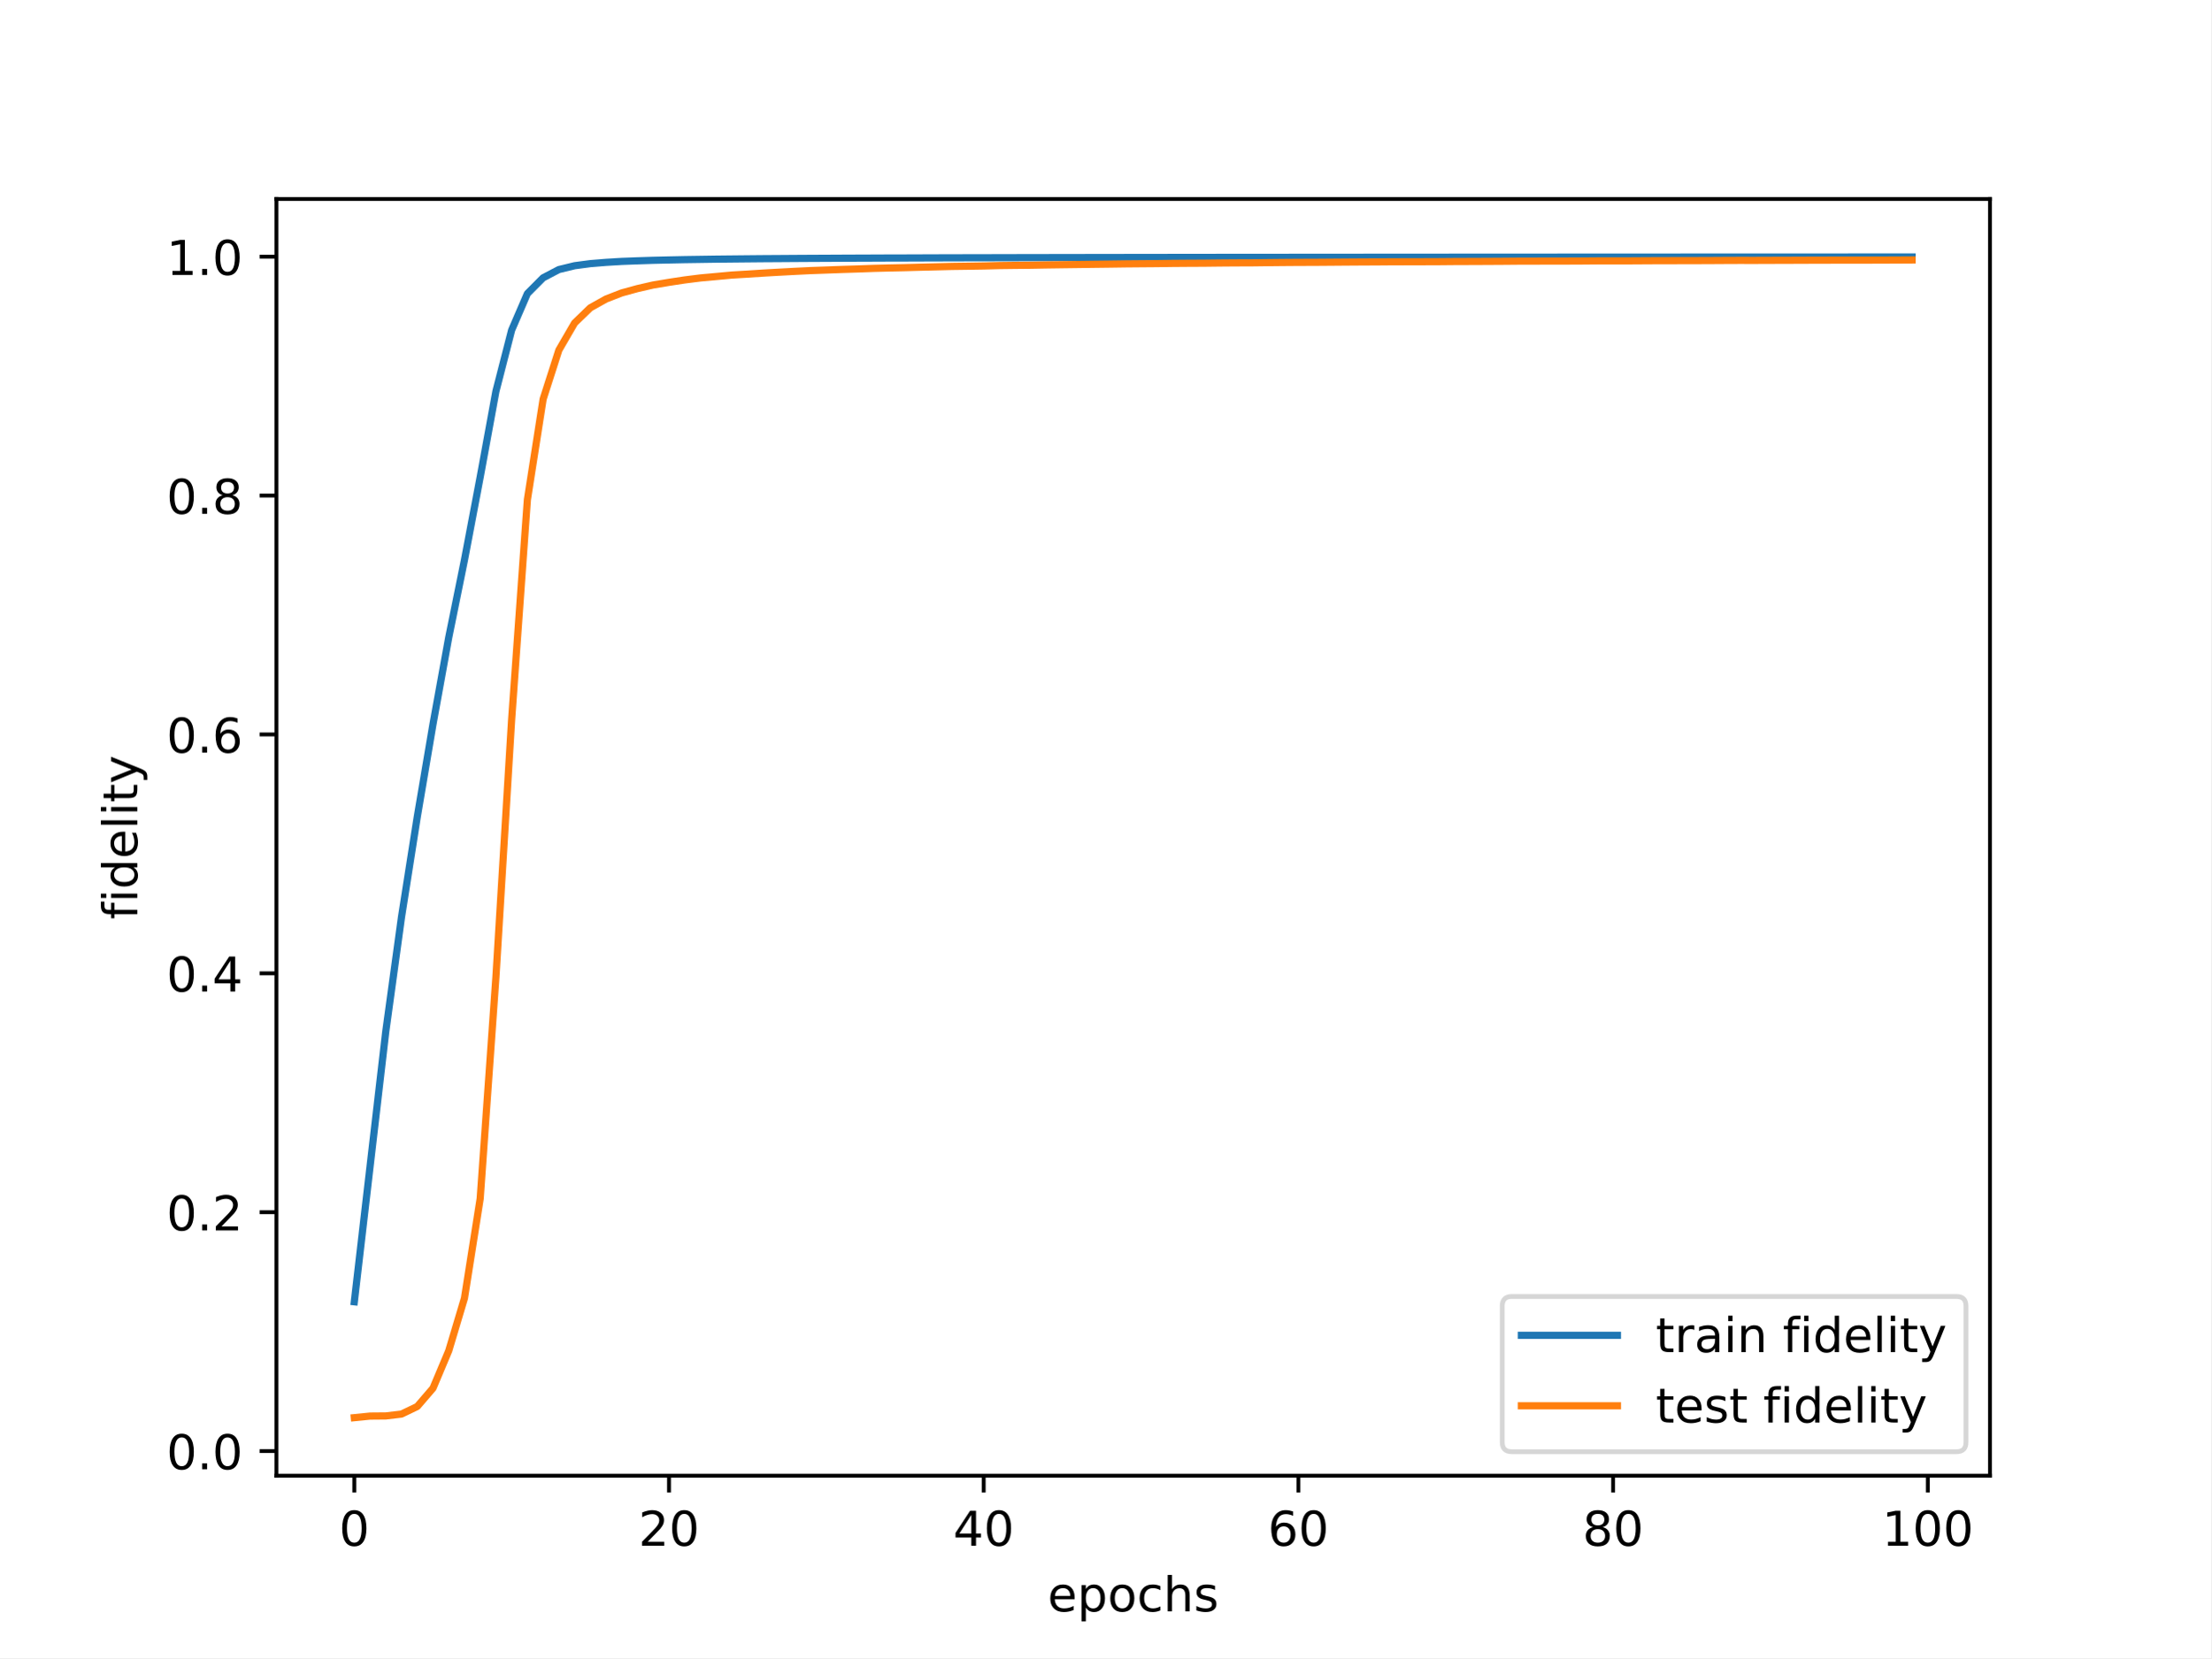
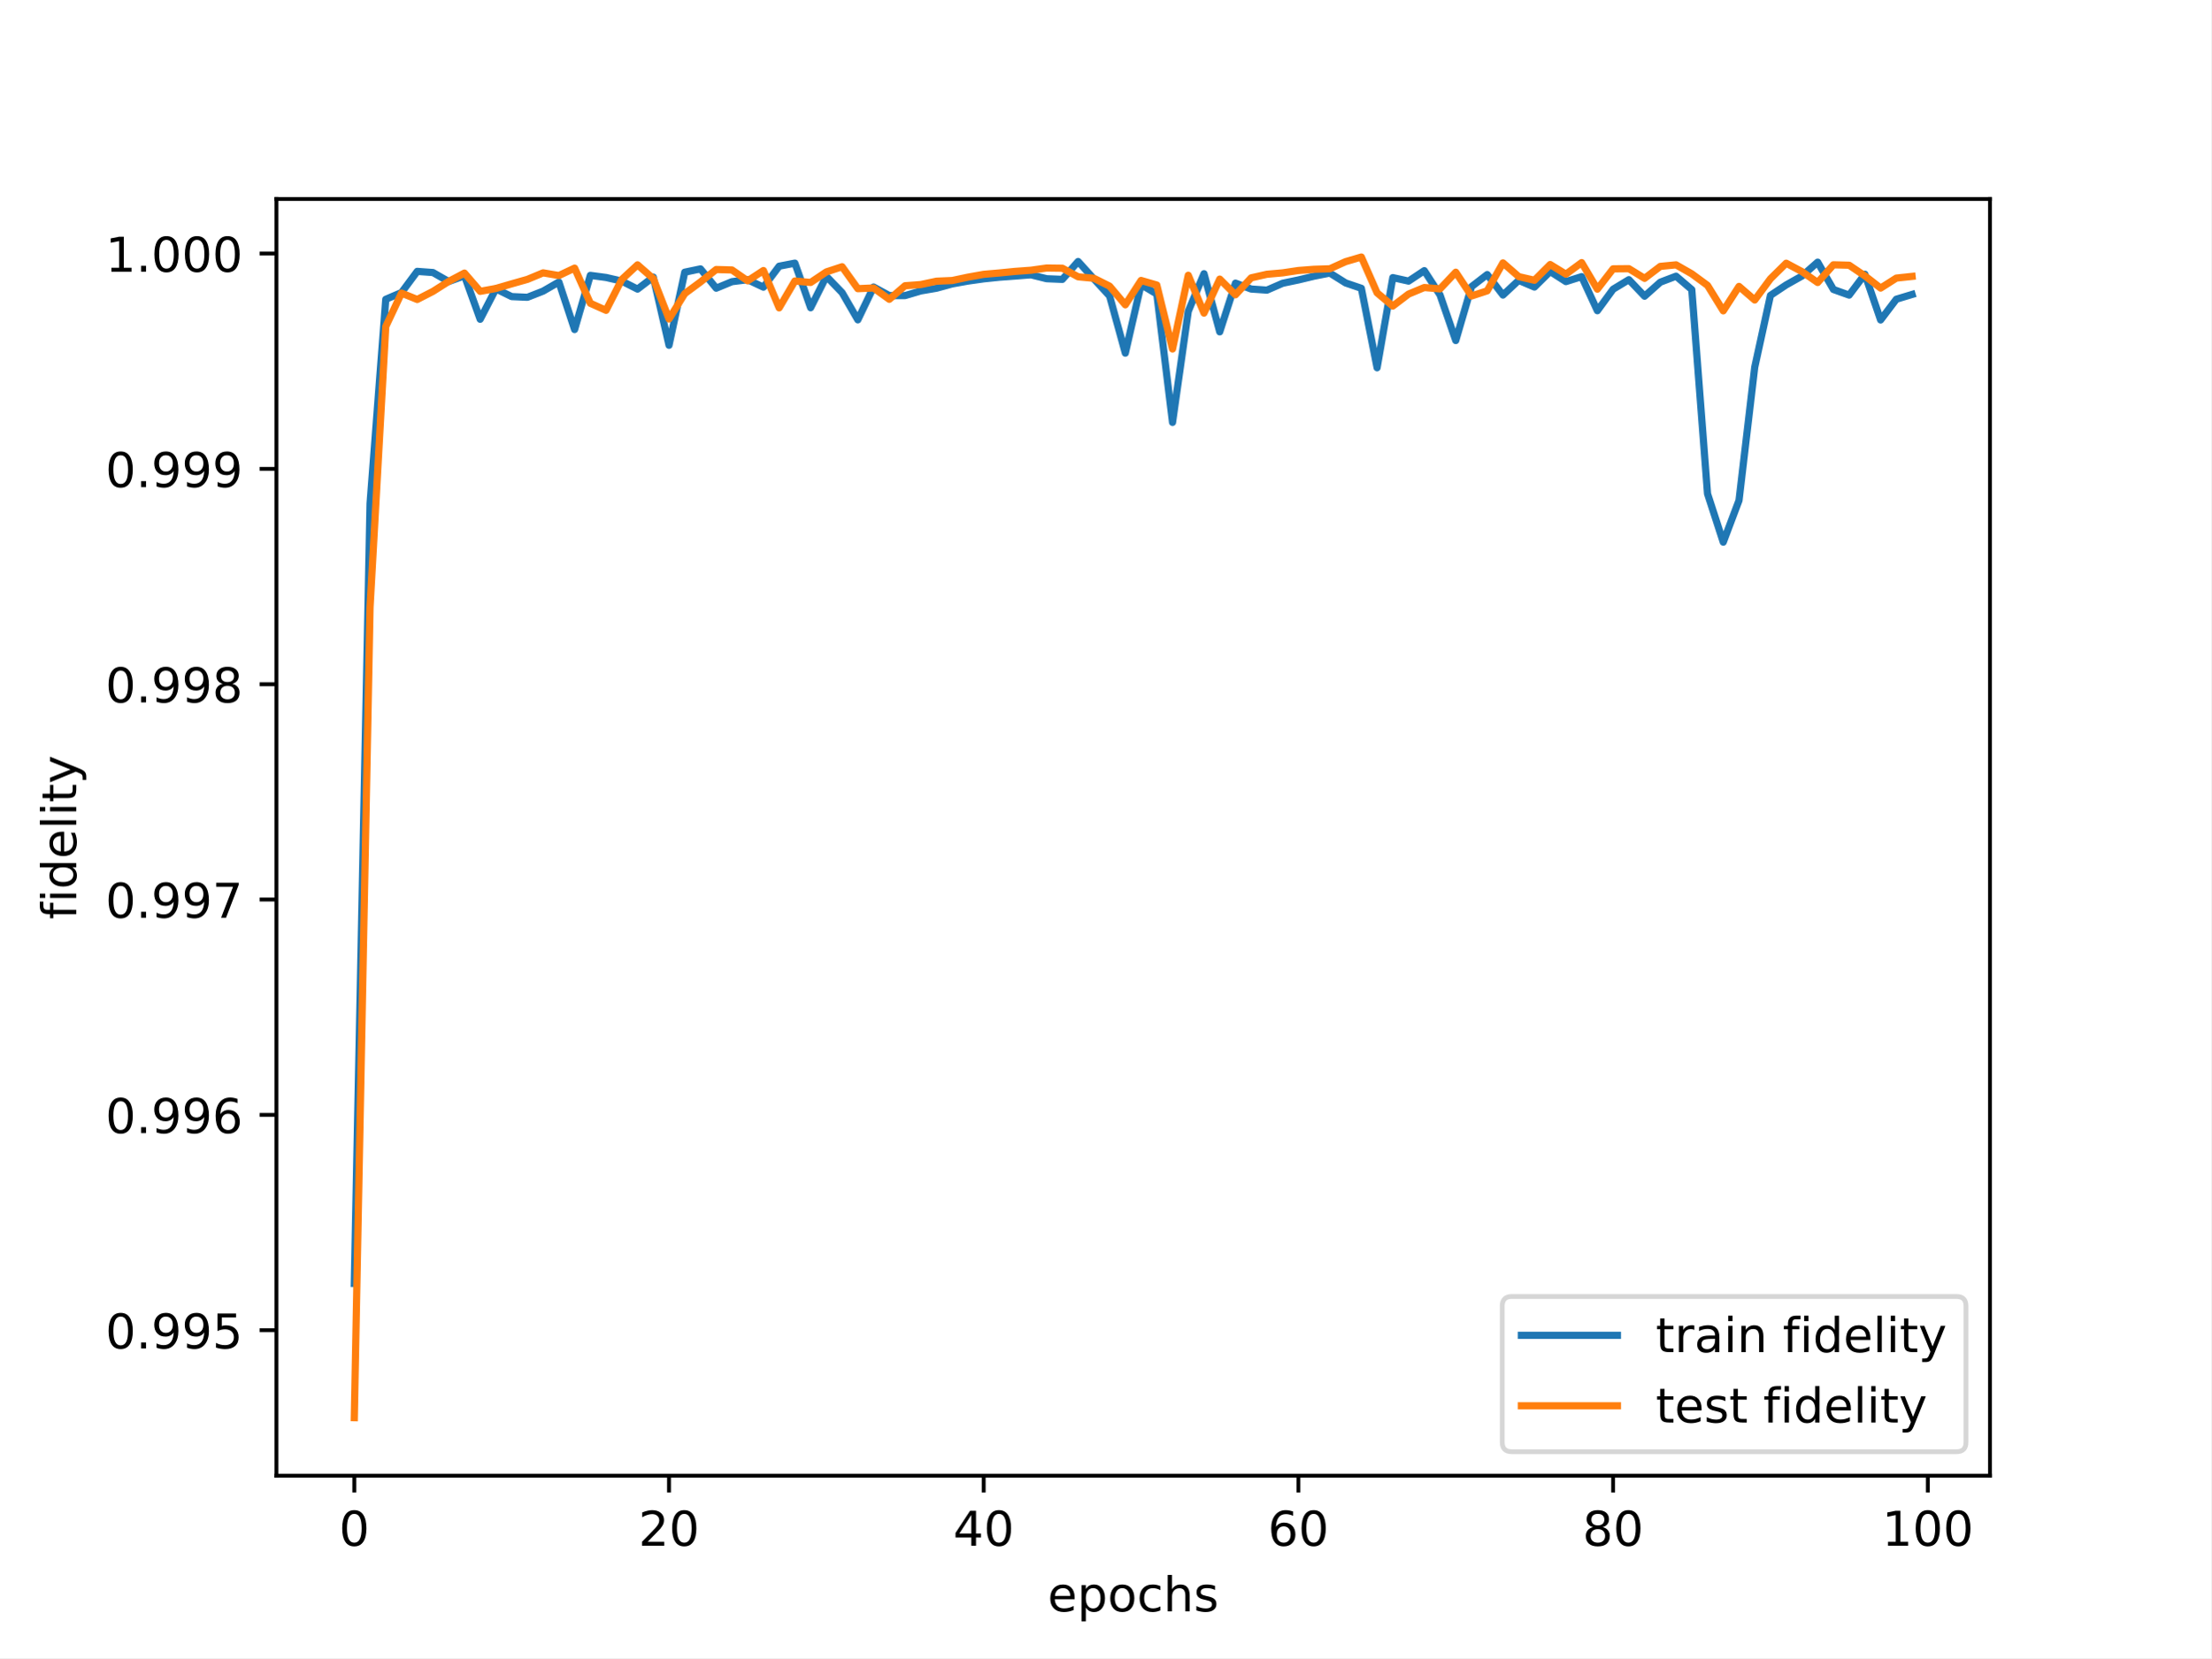
<svg xmlns="http://www.w3.org/2000/svg" xmlns:xlink="http://www.w3.org/1999/xlink" width="460.8pt" height="345.6pt" viewBox="0 0 460.8 345.6" version="1.1">
  <defs>
    <style type="text/css">*{stroke-linejoin: round; stroke-linecap: butt}</style>
  </defs>
  <g id="figure_1">
    <g id="patch_1">
      <path d="M 0 345.6  L 460.8 345.6  L 460.8 0  L 0 0  z " style="fill: #ffffff" />
    </g>
    <g id="axes_1">
      <g id="patch_2">
        <path d="M 57.6 307.584  L 414.72 307.584  L 414.72 41.472  L 57.6 41.472  z " style="fill: #ffffff" />
      </g>
      <g id="matplotlib.axis_1">
        <g id="xtick_1">
          <g id="line2d_1">
            <defs>
-               <path id="m8d1dbd957d" d="M 0 0  L 0 3.5  " style="stroke: #000000; stroke-width: 0.8" />
-             </defs>
-             <g>
-               <use xlink:href="#m8d1dbd957d" x="73.833" y="307.584" style="stroke: #000000; stroke-width: 0.8" />
+               <path id="m85fdcbff4e" d="M 0 0  L 0 3.5  " style="stroke: #000000; stroke-width: 0.8" />
+             </defs>
+             <g>
+               <use xlink:href="#m85fdcbff4e" x="73.833" y="307.584" style="stroke: #000000; stroke-width: 0.8" />
            </g>
          </g>
          <g id="text_1">
            <g transform="translate(70.65148 322.1824) scale(0.1 -0.1)">
              <defs>
                <path id="DejaVuSans-30" d="M 2034 4250  Q 1547 4250 1301 3770  Q 1056 3291 1056 2328  Q 1056 1369 1301 889  Q 1547 409 2034 409  Q 2525 409 2770 889  Q 3016 1369 3016 2328  Q 3016 3291 2770 3770  Q 2525 4250 2034 4250  z M 2034 4750  Q 2819 4750 3233 4129  Q 3647 3509 3647 2328  Q 3647 1150 3233 529  Q 2819 -91 2034 -91  Q 1250 -91 836 529  Q 422 1150 422 2328  Q 422 3509 836 4129  Q 1250 4750 2034 4750  z " transform="scale(0.015625)" />
              </defs>
              <use xlink:href="#DejaVuSans-30" />
            </g>
          </g>
        </g>
        <g id="xtick_2">
          <g id="line2d_2">
            <g>
-               <use xlink:href="#m8d1dbd957d" x="139.42" y="307.584" style="stroke: #000000; stroke-width: 0.8" />
+               <use xlink:href="#m85fdcbff4e" x="139.42" y="307.584" style="stroke: #000000; stroke-width: 0.8" />
            </g>
          </g>
          <g id="text_2">
            <g transform="translate(133.057 322.1824) scale(0.1 -0.1)">
              <defs>
                <path id="DejaVuSans-32" d="M 1228 531  L 3431 531  L 3431 0  L 469 0  L 469 531  Q 828 903 1448 1529  Q 2069 2156 2228 2338  Q 2531 2678 2651 2914  Q 2772 3150 2772 3378  Q 2772 3750 2511 3984  Q 2250 4219 1831 4219  Q 1534 4219 1204 4116  Q 875 4013 500 3803  L 500 4441  Q 881 4594 1212 4672  Q 1544 4750 1819 4750  Q 2544 4750 2975 4387  Q 3406 4025 3406 3419  Q 3406 3131 3298 2873  Q 3191 2616 2906 2266  Q 2828 2175 2409 1742  Q 1991 1309 1228 531  z " transform="scale(0.015625)" />
              </defs>
              <use xlink:href="#DejaVuSans-32" />
              <use xlink:href="#DejaVuSans-30" x="63.623" />
            </g>
          </g>
        </g>
        <g id="xtick_3">
          <g id="line2d_3">
            <g>
-               <use xlink:href="#m8d1dbd957d" x="205.006" y="307.584" style="stroke: #000000; stroke-width: 0.8" />
+               <use xlink:href="#m85fdcbff4e" x="205.006" y="307.584" style="stroke: #000000; stroke-width: 0.8" />
            </g>
          </g>
          <g id="text_3">
            <g transform="translate(198.6438 322.1824) scale(0.1 -0.1)">
              <defs>
                <path id="DejaVuSans-34" d="M 2419 4116  L 825 1625  L 2419 1625  L 2419 4116  z M 2253 4666  L 3047 4666  L 3047 1625  L 3713 1625  L 3713 1100  L 3047 1100  L 3047 0  L 2419 0  L 2419 1100  L 313 1100  L 313 1709  L 2253 4666  z " transform="scale(0.015625)" />
              </defs>
              <use xlink:href="#DejaVuSans-34" />
              <use xlink:href="#DejaVuSans-30" x="63.623" />
            </g>
          </g>
        </g>
        <g id="xtick_4">
          <g id="line2d_4">
            <g>
-               <use xlink:href="#m8d1dbd957d" x="270.593" y="307.584" style="stroke: #000000; stroke-width: 0.8" />
+               <use xlink:href="#m85fdcbff4e" x="270.593" y="307.584" style="stroke: #000000; stroke-width: 0.8" />
            </g>
          </g>
          <g id="text_4">
            <g transform="translate(264.2306 322.1824) scale(0.1 -0.1)">
              <defs>
                <path id="DejaVuSans-36" d="M 2113 2584  Q 1688 2584 1439 2293  Q 1191 2003 1191 1497  Q 1191 994 1439 701  Q 1688 409 2113 409  Q 2538 409 2786 701  Q 3034 994 3034 1497  Q 3034 2003 2786 2293  Q 2538 2584 2113 2584  z M 3366 4563  L 3366 3988  Q 3128 4100 2886 4159  Q 2644 4219 2406 4219  Q 1781 4219 1451 3797  Q 1122 3375 1075 2522  Q 1259 2794 1537 2939  Q 1816 3084 2150 3084  Q 2853 3084 3261 2657  Q 3669 2231 3669 1497  Q 3669 778 3244 343  Q 2819 -91 2113 -91  Q 1303 -91 875 529  Q 447 1150 447 2328  Q 447 3434 972 4092  Q 1497 4750 2381 4750  Q 2619 4750 2861 4703  Q 3103 4656 3366 4563  z " transform="scale(0.015625)" />
              </defs>
              <use xlink:href="#DejaVuSans-36" />
              <use xlink:href="#DejaVuSans-30" x="63.623" />
            </g>
          </g>
        </g>
        <g id="xtick_5">
          <g id="line2d_5">
            <g>
-               <use xlink:href="#m8d1dbd957d" x="336.18" y="307.584" style="stroke: #000000; stroke-width: 0.8" />
+               <use xlink:href="#m85fdcbff4e" x="336.18" y="307.584" style="stroke: #000000; stroke-width: 0.8" />
            </g>
          </g>
          <g id="text_5">
            <g transform="translate(329.8173 322.1824) scale(0.1 -0.1)">
              <defs>
                <path id="DejaVuSans-38" d="M 2034 2216  Q 1584 2216 1326 1975  Q 1069 1734 1069 1313  Q 1069 891 1326 650  Q 1584 409 2034 409  Q 2484 409 2743 651  Q 3003 894 3003 1313  Q 3003 1734 2745 1975  Q 2488 2216 2034 2216  z M 1403 2484  Q 997 2584 770 2862  Q 544 3141 544 3541  Q 544 4100 942 4425  Q 1341 4750 2034 4750  Q 2731 4750 3128 4425  Q 3525 4100 3525 3541  Q 3525 3141 3298 2862  Q 3072 2584 2669 2484  Q 3125 2378 3379 2068  Q 3634 1759 3634 1313  Q 3634 634 3220 271  Q 2806 -91 2034 -91  Q 1263 -91 848 271  Q 434 634 434 1313  Q 434 1759 690 2068  Q 947 2378 1403 2484  z M 1172 3481  Q 1172 3119 1398 2916  Q 1625 2713 2034 2713  Q 2441 2713 2670 2916  Q 2900 3119 2900 3481  Q 2900 3844 2670 4047  Q 2441 4250 2034 4250  Q 1625 4250 1398 4047  Q 1172 3844 1172 3481  z " transform="scale(0.015625)" />
              </defs>
              <use xlink:href="#DejaVuSans-38" />
              <use xlink:href="#DejaVuSans-30" x="63.623" />
            </g>
          </g>
        </g>
        <g id="xtick_6">
          <g id="line2d_6">
            <g>
-               <use xlink:href="#m8d1dbd957d" x="401.767" y="307.584" style="stroke: #000000; stroke-width: 0.8" />
+               <use xlink:href="#m85fdcbff4e" x="401.767" y="307.584" style="stroke: #000000; stroke-width: 0.8" />
            </g>
          </g>
          <g id="text_6">
            <g transform="translate(392.2229 322.1824) scale(0.1 -0.1)">
              <defs>
                <path id="DejaVuSans-31" d="M 794 531  L 1825 531  L 1825 4091  L 703 3866  L 703 4441  L 1819 4666  L 2450 4666  L 2450 531  L 3481 531  L 3481 0  L 794 0  L 794 531  z " transform="scale(0.015625)" />
              </defs>
              <use xlink:href="#DejaVuSans-31" />
              <use xlink:href="#DejaVuSans-30" x="63.623" />
              <use xlink:href="#DejaVuSans-30" x="127.246" />
            </g>
          </g>
        </g>
        <g id="text_7">
          <g transform="translate(218.3272 335.8606) scale(0.1 -0.1)">
            <defs>
              <path id="DejaVuSans-65" d="M 3597 1894  L 3597 1613  L 953 1613  Q 991 1019 1311 708  Q 1631 397 2203 397  Q 2534 397 2845 478  Q 3156 559 3463 722  L 3463 178  Q 3153 47 2828 -22  Q 2503 -91 2169 -91  Q 1331 -91 842 396  Q 353 884 353 1716  Q 353 2575 817 3079  Q 1281 3584 2069 3584  Q 2775 3584 3186 3129  Q 3597 2675 3597 1894  z M 3022 2063  Q 3016 2534 2758 2815  Q 2500 3097 2075 3097  Q 1594 3097 1305 2825  Q 1016 2553 972 2059  L 3022 2063  z " transform="scale(0.015625)" />
              <path id="DejaVuSans-70" d="M 1159 525  L 1159 -1331  L 581 -1331  L 581 3500  L 1159 3500  L 1159 2969  Q 1341 3281 1617 3432  Q 1894 3584 2278 3584  Q 2916 3584 3314 3078  Q 3713 2572 3713 1747  Q 3713 922 3314 415  Q 2916 -91 2278 -91  Q 1894 -91 1617 61  Q 1341 213 1159 525  z M 3116 1747  Q 3116 2381 2855 2742  Q 2594 3103 2138 3103  Q 1681 3103 1420 2742  Q 1159 2381 1159 1747  Q 1159 1113 1420 752  Q 1681 391 2138 391  Q 2594 391 2855 752  Q 3116 1113 3116 1747  z " transform="scale(0.015625)" />
              <path id="DejaVuSans-6f" d="M 1959 3097  Q 1497 3097 1228 2736  Q 959 2375 959 1747  Q 959 1119 1226 758  Q 1494 397 1959 397  Q 2419 397 2687 759  Q 2956 1122 2956 1747  Q 2956 2369 2687 2733  Q 2419 3097 1959 3097  z M 1959 3584  Q 2709 3584 3137 3096  Q 3566 2609 3566 1747  Q 3566 888 3137 398  Q 2709 -91 1959 -91  Q 1206 -91 779 398  Q 353 888 353 1747  Q 353 2609 779 3096  Q 1206 3584 1959 3584  z " transform="scale(0.015625)" />
              <path id="DejaVuSans-63" d="M 3122 3366  L 3122 2828  Q 2878 2963 2633 3030  Q 2388 3097 2138 3097  Q 1578 3097 1268 2742  Q 959 2388 959 1747  Q 959 1106 1268 751  Q 1578 397 2138 397  Q 2388 397 2633 464  Q 2878 531 3122 666  L 3122 134  Q 2881 22 2623 -34  Q 2366 -91 2075 -91  Q 1284 -91 818 406  Q 353 903 353 1747  Q 353 2603 823 3093  Q 1294 3584 2113 3584  Q 2378 3584 2631 3529  Q 2884 3475 3122 3366  z " transform="scale(0.015625)" />
              <path id="DejaVuSans-68" d="M 3513 2113  L 3513 0  L 2938 0  L 2938 2094  Q 2938 2591 2744 2837  Q 2550 3084 2163 3084  Q 1697 3084 1428 2787  Q 1159 2491 1159 1978  L 1159 0  L 581 0  L 581 4863  L 1159 4863  L 1159 2956  Q 1366 3272 1645 3428  Q 1925 3584 2291 3584  Q 2894 3584 3203 3211  Q 3513 2838 3513 2113  z " transform="scale(0.015625)" />
              <path id="DejaVuSans-73" d="M 2834 3397  L 2834 2853  Q 2591 2978 2328 3040  Q 2066 3103 1784 3103  Q 1356 3103 1142 2972  Q 928 2841 928 2578  Q 928 2378 1081 2264  Q 1234 2150 1697 2047  L 1894 2003  Q 2506 1872 2764 1633  Q 3022 1394 3022 966  Q 3022 478 2636 193  Q 2250 -91 1575 -91  Q 1294 -91 989 -36  Q 684 19 347 128  L 347 722  Q 666 556 975 473  Q 1284 391 1588 391  Q 1994 391 2212 530  Q 2431 669 2431 922  Q 2431 1156 2273 1281  Q 2116 1406 1581 1522  L 1381 1569  Q 847 1681 609 1914  Q 372 2147 372 2553  Q 372 3047 722 3315  Q 1072 3584 1716 3584  Q 2034 3584 2315 3537  Q 2597 3491 2834 3397  z " transform="scale(0.015625)" />
            </defs>
            <use xlink:href="#DejaVuSans-65" />
            <use xlink:href="#DejaVuSans-70" x="61.523" />
            <use xlink:href="#DejaVuSans-6f" x="125" />
            <use xlink:href="#DejaVuSans-63" x="186.182" />
            <use xlink:href="#DejaVuSans-68" x="241.162" />
            <use xlink:href="#DejaVuSans-73" x="304.541" />
          </g>
        </g>
      </g>
      <g id="matplotlib.axis_2">
        <g id="ytick_1">
          <g id="line2d_7">
            <defs>
-               <path id="m540483025d" d="M 0 0  L -3.5 0  " style="stroke: #000000; stroke-width: 0.8" />
-             </defs>
-             <g>
-               <use xlink:href="#m540483025d" x="57.6" y="302.448" style="stroke: #000000; stroke-width: 0.8" />
+               <path id="mc0894a7702" d="M 0 0  L -3.5 0  " style="stroke: #000000; stroke-width: 0.8" />
+             </defs>
+             <g>
+               <use xlink:href="#mc0894a7702" x="57.6" y="277.263" style="stroke: #000000; stroke-width: 0.8" />
            </g>
          </g>
          <g id="text_8">
-             <g transform="translate(34.69687 306.2477) scale(0.1 -0.1)">
+             <g transform="translate(21.97188 281.0621) scale(0.1 -0.1)">
              <defs>
                <path id="DejaVuSans-2e" d="M 684 794  L 1344 794  L 1344 0  L 684 0  L 684 794  z " transform="scale(0.015625)" />
-               </defs>
-               <use xlink:href="#DejaVuSans-30" />
-               <use xlink:href="#DejaVuSans-2e" x="63.623" />
-               <use xlink:href="#DejaVuSans-30" x="95.41" />
+                 <path id="DejaVuSans-39" d="M 703 97  L 703 672  Q 941 559 1184 500  Q 1428 441 1663 441  Q 2288 441 2617 861  Q 2947 1281 2994 2138  Q 2813 1869 2534 1725  Q 2256 1581 1919 1581  Q 1219 1581 811 2004  Q 403 2428 403 3163  Q 403 3881 828 4315  Q 1253 4750 1959 4750  Q 2769 4750 3195 4129  Q 3622 3509 3622 2328  Q 3622 1225 3098 567  Q 2575 -91 1691 -91  Q 1453 -91 1209 -44  Q 966 3 703 97  z M 1959 2075  Q 2384 2075 2632 2365  Q 2881 2656 2881 3163  Q 2881 3666 2632 3958  Q 2384 4250 1959 4250  Q 1534 4250 1286 3958  Q 1038 3666 1038 3163  Q 1038 2656 1286 2365  Q 1534 2075 1959 2075  z " transform="scale(0.015625)" />
+                 <path id="DejaVuSans-35" d="M 691 4666  L 3169 4666  L 3169 4134  L 1269 4134  L 1269 2991  Q 1406 3038 1543 3061  Q 1681 3084 1819 3084  Q 2600 3084 3056 2656  Q 3513 2228 3513 1497  Q 3513 744 3044 326  Q 2575 -91 1722 -91  Q 1428 -91 1123 -41  Q 819 9 494 109  L 494 744  Q 775 591 1075 516  Q 1375 441 1709 441  Q 2250 441 2565 725  Q 2881 1009 2881 1497  Q 2881 1984 2565 2268  Q 2250 2553 1709 2553  Q 1456 2553 1204 2497  Q 953 2441 691 2322  L 691 4666  z " transform="scale(0.015625)" />
+               </defs>
+               <use xlink:href="#DejaVuSans-30" />
+               <use xlink:href="#DejaVuSans-2e" x="63.623" />
+               <use xlink:href="#DejaVuSans-39" x="95.41" />
+               <use xlink:href="#DejaVuSans-39" x="159.033" />
+               <use xlink:href="#DejaVuSans-35" x="222.656" />
            </g>
          </g>
        </g>
        <g id="ytick_2">
          <g id="line2d_8">
            <g>
-               <use xlink:href="#m540483025d" x="57.6" y="252.658" style="stroke: #000000; stroke-width: 0.8" />
+               <use xlink:href="#mc0894a7702" x="57.6" y="232.376" style="stroke: #000000; stroke-width: 0.8" />
            </g>
          </g>
          <g id="text_9">
-             <g transform="translate(34.69687 256.4573) scale(0.1 -0.1)">
-               <use xlink:href="#DejaVuSans-30" />
-               <use xlink:href="#DejaVuSans-2e" x="63.623" />
-               <use xlink:href="#DejaVuSans-32" x="95.41" />
+             <g transform="translate(21.97188 236.1756) scale(0.1 -0.1)">
+               <use xlink:href="#DejaVuSans-30" />
+               <use xlink:href="#DejaVuSans-2e" x="63.623" />
+               <use xlink:href="#DejaVuSans-39" x="95.41" />
+               <use xlink:href="#DejaVuSans-39" x="159.033" />
+               <use xlink:href="#DejaVuSans-36" x="222.656" />
            </g>
          </g>
        </g>
        <g id="ytick_3">
          <g id="line2d_9">
            <g>
-               <use xlink:href="#m540483025d" x="57.6" y="202.868" style="stroke: #000000; stroke-width: 0.8" />
+               <use xlink:href="#mc0894a7702" x="57.6" y="187.49" style="stroke: #000000; stroke-width: 0.8" />
            </g>
          </g>
          <g id="text_10">
-             <g transform="translate(34.69687 206.667) scale(0.1 -0.1)">
-               <use xlink:href="#DejaVuSans-30" />
-               <use xlink:href="#DejaVuSans-2e" x="63.623" />
-               <use xlink:href="#DejaVuSans-34" x="95.41" />
+             <g transform="translate(21.97188 191.2892) scale(0.1 -0.1)">
+               <defs>
+                 <path id="DejaVuSans-37" d="M 525 4666  L 3525 4666  L 3525 4397  L 1831 0  L 1172 0  L 2766 4134  L 525 4134  L 525 4666  z " transform="scale(0.015625)" />
+               </defs>
+               <use xlink:href="#DejaVuSans-30" />
+               <use xlink:href="#DejaVuSans-2e" x="63.623" />
+               <use xlink:href="#DejaVuSans-39" x="95.41" />
+               <use xlink:href="#DejaVuSans-39" x="159.033" />
+               <use xlink:href="#DejaVuSans-37" x="222.656" />
            </g>
          </g>
        </g>
        <g id="ytick_4">
          <g id="line2d_10">
            <g>
-               <use xlink:href="#m540483025d" x="57.6" y="153.077" style="stroke: #000000; stroke-width: 0.8" />
+               <use xlink:href="#mc0894a7702" x="57.6" y="142.603" style="stroke: #000000; stroke-width: 0.8" />
            </g>
          </g>
          <g id="text_11">
-             <g transform="translate(34.69687 156.8766) scale(0.1 -0.1)">
-               <use xlink:href="#DejaVuSans-30" />
-               <use xlink:href="#DejaVuSans-2e" x="63.623" />
-               <use xlink:href="#DejaVuSans-36" x="95.41" />
+             <g transform="translate(21.97188 146.4027) scale(0.1 -0.1)">
+               <use xlink:href="#DejaVuSans-30" />
+               <use xlink:href="#DejaVuSans-2e" x="63.623" />
+               <use xlink:href="#DejaVuSans-39" x="95.41" />
+               <use xlink:href="#DejaVuSans-39" x="159.033" />
+               <use xlink:href="#DejaVuSans-38" x="222.656" />
            </g>
          </g>
        </g>
        <g id="ytick_5">
          <g id="line2d_11">
            <g>
-               <use xlink:href="#m540483025d" x="57.6" y="103.287" style="stroke: #000000; stroke-width: 0.8" />
+               <use xlink:href="#mc0894a7702" x="57.6" y="97.717" style="stroke: #000000; stroke-width: 0.8" />
            </g>
          </g>
          <g id="text_12">
-             <g transform="translate(34.69687 107.0862) scale(0.1 -0.1)">
-               <use xlink:href="#DejaVuSans-30" />
-               <use xlink:href="#DejaVuSans-2e" x="63.623" />
-               <use xlink:href="#DejaVuSans-38" x="95.41" />
+             <g transform="translate(21.97188 101.5162) scale(0.1 -0.1)">
+               <use xlink:href="#DejaVuSans-30" />
+               <use xlink:href="#DejaVuSans-2e" x="63.623" />
+               <use xlink:href="#DejaVuSans-39" x="95.41" />
+               <use xlink:href="#DejaVuSans-39" x="159.033" />
+               <use xlink:href="#DejaVuSans-39" x="222.656" />
            </g>
          </g>
        </g>
        <g id="ytick_6">
          <g id="line2d_12">
            <g>
-               <use xlink:href="#m540483025d" x="57.6" y="53.497" style="stroke: #000000; stroke-width: 0.8" />
+               <use xlink:href="#mc0894a7702" x="57.6" y="52.83" style="stroke: #000000; stroke-width: 0.8" />
            </g>
          </g>
          <g id="text_13">
-             <g transform="translate(34.69687 57.29588) scale(0.1 -0.1)">
+             <g transform="translate(21.97188 56.62971) scale(0.1 -0.1)">
              <use xlink:href="#DejaVuSans-31" />
              <use xlink:href="#DejaVuSans-2e" x="63.623" />
              <use xlink:href="#DejaVuSans-30" x="95.41" />
+               <use xlink:href="#DejaVuSans-30" x="159.033" />
+               <use xlink:href="#DejaVuSans-30" x="222.656" />
            </g>
          </g>
        </g>
        <g id="text_14">
-           <g transform="translate(28.61719 191.6257) rotate(-90) scale(0.1 -0.1)">
+           <g transform="translate(15.89219 191.6257) rotate(-90) scale(0.1 -0.1)">
            <defs>
              <path id="DejaVuSans-66" d="M 2375 4863  L 2375 4384  L 1825 4384  Q 1516 4384 1395 4259  Q 1275 4134 1275 3809  L 1275 3500  L 2222 3500  L 2222 3053  L 1275 3053  L 1275 0  L 697 0  L 697 3053  L 147 3053  L 147 3500  L 697 3500  L 697 3744  Q 697 4328 969 4595  Q 1241 4863 1831 4863  L 2375 4863  z " transform="scale(0.015625)" />
              <path id="DejaVuSans-69" d="M 603 3500  L 1178 3500  L 1178 0  L 603 0  L 603 3500  z M 603 4863  L 1178 4863  L 1178 4134  L 603 4134  L 603 4863  z " transform="scale(0.015625)" />
              <path id="DejaVuSans-64" d="M 2906 2969  L 2906 4863  L 3481 4863  L 3481 0  L 2906 0  L 2906 525  Q 2725 213 2448 61  Q 2172 -91 1784 -91  Q 1150 -91 751 415  Q 353 922 353 1747  Q 353 2572 751 3078  Q 1150 3584 1784 3584  Q 2172 3584 2448 3432  Q 2725 3281 2906 2969  z M 947 1747  Q 947 1113 1208 752  Q 1469 391 1925 391  Q 2381 391 2643 752  Q 2906 1113 2906 1747  Q 2906 2381 2643 2742  Q 2381 3103 1925 3103  Q 1469 3103 1208 2742  Q 947 2381 947 1747  z " transform="scale(0.015625)" />
              <path id="DejaVuSans-6c" d="M 603 4863  L 1178 4863  L 1178 0  L 603 0  L 603 4863  z " transform="scale(0.015625)" />
              <path id="DejaVuSans-74" d="M 1172 4494  L 1172 3500  L 2356 3500  L 2356 3053  L 1172 3053  L 1172 1153  Q 1172 725 1289 603  Q 1406 481 1766 481  L 2356 481  L 2356 0  L 1766 0  Q 1100 0 847 248  Q 594 497 594 1153  L 594 3053  L 172 3053  L 172 3500  L 594 3500  L 594 4494  L 1172 4494  z " transform="scale(0.015625)" />
              <path id="DejaVuSans-79" d="M 2059 -325  Q 1816 -950 1584 -1140  Q 1353 -1331 966 -1331  L 506 -1331  L 506 -850  L 844 -850  Q 1081 -850 1212 -737  Q 1344 -625 1503 -206  L 1606 56  L 191 3500  L 800 3500  L 1894 763  L 2988 3500  L 3597 3500  L 2059 -325  z " transform="scale(0.015625)" />
            </defs>
            <use xlink:href="#DejaVuSans-66" />
            <use xlink:href="#DejaVuSans-69" x="35.205" />
            <use xlink:href="#DejaVuSans-64" x="62.988" />
            <use xlink:href="#DejaVuSans-65" x="126.465" />
            <use xlink:href="#DejaVuSans-6c" x="187.988" />
            <use xlink:href="#DejaVuSans-69" x="215.771" />
            <use xlink:href="#DejaVuSans-74" x="243.555" />
            <use xlink:href="#DejaVuSans-79" x="282.764" />
          </g>
        </g>
      </g>
      <g id="line2d_13">
-         <path d="M 73.833 271.33  L 77.112 243.156  L 80.391 214.997  L 83.671 191.128  L 86.95 170.286  L 90.229 150.95  L 93.509 132.883  L 96.788 116.724  L 100.067 99.438  L 103.347 81.553  L 106.626 68.797  L 109.905 61.196  L 113.185 57.899  L 116.464 56.182  L 119.743 55.382  L 123.023 54.946  L 126.302 54.676  L 129.581 54.479  L 132.861 54.356  L 136.14 54.25  L 139.42 54.176  L 142.699 54.107  L 145.978 54.059  L 149.258 54.01  L 152.537 53.976  L 155.816 53.943  L 159.096 53.913  L 162.375 53.892  L 165.654 53.868  L 168.934 53.848  L 172.213 53.833  L 175.492 53.816  L 178.772 53.801  L 182.051 53.789  L 185.33 53.774  L 188.61 53.768  L 191.889 53.756  L 195.168 53.743  L 198.448 53.738  L 201.727 53.726  L 205.006 53.721  L 208.286 53.714  L 211.565 53.706  L 214.844 53.697  L 218.124 53.694  L 221.403 53.688  L 224.682 53.684  L 227.962 53.677  L 231.241 53.673  L 234.52 53.668  L 237.8 53.666  L 241.079 53.659  L 244.358 53.655  L 247.638 53.653  L 250.917 53.647  L 254.196 53.643  L 257.476 53.641  L 260.755 53.639  L 264.034 53.634  L 267.314 53.633  L 270.593 53.63  L 273.872 53.626  L 277.152 53.623  L 280.431 53.622  L 283.71 53.62  L 286.99 53.616  L 290.269 53.615  L 293.548 53.612  L 296.828 53.61  L 300.107 53.608  L 303.386 53.606  L 306.666 53.603  L 309.945 53.602  L 313.224 53.6  L 316.504 53.599  L 319.783 53.598  L 323.062 53.596  L 326.342 53.593  L 329.621 53.592  L 332.9 53.591  L 336.18 53.59  L 339.459 53.588  L 342.739 53.585  L 346.018 53.585  L 349.297 53.583  L 352.577 53.581  L 355.856 53.581  L 359.135 53.58  L 362.415 53.579  L 365.694 53.577  L 368.973 53.577  L 372.253 53.576  L 375.532 53.573  L 378.811 53.572  L 382.091 53.571  L 385.37 53.57  L 388.649 53.569  L 391.929 53.569  L 395.208 53.568  L 398.487 53.568  " clip-path="url(#p599e24875a)" style="fill: none; stroke: #1f77b4; stroke-width: 1.5; stroke-linecap: square" />
+         <path d="M 73.833 267.522  L 77.112 104.985  L 80.391 62.381  L 83.671 60.972  L 86.95 56.56  L 90.229 56.802  L 93.509 58.677  L 96.788 57.477  L 100.067 66.541  L 103.347 60.192  L 106.626 61.815  L 109.905 61.963  L 113.185 60.673  L 116.464 58.779  L 119.743 68.681  L 123.023 57.389  L 126.302 57.828  L 129.581 58.587  L 132.861 60.255  L 136.14 57.748  L 139.42 71.96  L 142.699 56.731  L 145.978 56.037  L 149.258 60.063  L 152.537 58.706  L 155.816 58.296  L 159.096 59.847  L 162.375 55.481  L 165.654 54.843  L 168.934 64.14  L 172.213 57.589  L 175.492 60.988  L 178.772 66.661  L 182.051 59.817  L 185.33 61.603  L 188.61 61.61  L 191.889 60.633  L 195.168 60.072  L 198.448 59.17  L 201.727 58.583  L 205.006 58.117  L 208.286 57.774  L 211.565 57.533  L 214.844 57.27  L 218.124 58.089  L 221.403 58.227  L 224.682 54.497  L 227.962 58.125  L 231.241 61.689  L 234.52 73.601  L 237.8 59.322  L 241.079 61.275  L 244.358 88.038  L 247.638 64.884  L 250.917 57.046  L 254.196 69.165  L 257.476 59.007  L 260.755 60.242  L 264.034 60.467  L 267.314 59.036  L 270.593 58.347  L 273.872 57.556  L 277.152 56.91  L 280.431 58.969  L 283.71 60.087  L 286.99 76.644  L 290.269 57.856  L 293.548 58.59  L 296.828 56.406  L 300.107 61.476  L 303.386 70.975  L 306.666 59.746  L 309.945 57.22  L 313.224 61.495  L 316.504 58.431  L 319.783 59.828  L 323.062 56.588  L 326.342 58.694  L 329.621 57.654  L 332.9 64.762  L 336.18 60.276  L 339.459 58.292  L 342.739 61.733  L 346.018 58.811  L 349.297 57.56  L 352.577 60.361  L 355.856 102.906  L 359.135 113.002  L 362.415 104.305  L 365.694 76.529  L 368.973 61.561  L 372.253 59.378  L 375.532 57.53  L 378.811 54.637  L 382.091 60.332  L 385.37 61.506  L 388.649 57.154  L 391.929 66.686  L 395.208 62.358  L 398.487 61.367  " clip-path="url(#pf49c8f23f6)" style="fill: none; stroke: #1f77b4; stroke-width: 1.5; stroke-linecap: square" />
      </g>
      <g id="line2d_14">
-         <path d="M 73.833 295.488  L 77.112 295.156  L 80.391 295.128  L 83.671 294.738  L 86.95 293.161  L 90.229 289.346  L 93.509 281.557  L 96.788 270.589  L 100.067 249.837  L 103.347 203.655  L 106.626 149.924  L 109.905 104.146  L 113.185 83.19  L 116.464 72.974  L 119.743 67.322  L 123.023 64.149  L 126.302 62.319  L 129.581 61.044  L 132.861 60.146  L 136.14 59.391  L 139.42 58.842  L 142.699 58.344  L 145.978 57.929  L 149.258 57.631  L 152.537 57.326  L 155.816 57.13  L 159.096 56.917  L 162.375 56.73  L 165.654 56.554  L 168.934 56.395  L 172.213 56.277  L 175.492 56.156  L 178.772 56.054  L 182.051 55.934  L 185.33 55.85  L 188.61 55.779  L 191.889 55.69  L 195.168 55.609  L 198.448 55.528  L 201.727 55.483  L 205.006 55.432  L 208.286 55.348  L 211.565 55.307  L 214.844 55.276  L 218.124 55.216  L 221.403 55.169  L 224.682 55.126  L 227.962 55.082  L 231.241 55.042  L 234.52 54.995  L 237.8 54.966  L 241.079 54.94  L 244.358 54.895  L 247.638 54.869  L 250.917 54.853  L 254.196 54.814  L 257.476 54.788  L 260.755 54.779  L 264.034 54.738  L 267.314 54.704  L 270.593 54.679  L 273.872 54.67  L 277.152 54.646  L 280.431 54.619  L 283.71 54.597  L 286.99 54.582  L 290.269 54.556  L 293.548 54.55  L 296.828 54.541  L 300.107 54.528  L 303.386 54.498  L 306.666 54.489  L 309.945 54.474  L 313.224 54.454  L 316.504 54.426  L 319.783 54.42  L 323.062 54.411  L 326.342 54.408  L 329.621 54.394  L 332.9 54.367  L 336.18 54.36  L 339.459 54.36  L 342.739 54.34  L 346.018 54.321  L 349.297 54.319  L 352.577 54.311  L 355.856 54.303  L 359.135 54.282  L 362.415 54.268  L 365.694 54.272  L 368.973 54.259  L 372.253 54.251  L 375.532 54.237  L 378.811 54.226  L 382.091 54.219  L 385.37 54.212  L 388.649 54.213  L 391.929 54.202  L 395.208 54.191  L 398.487 54.171  " clip-path="url(#p599e24875a)" style="fill: none; stroke: #ff7f0e; stroke-width: 1.5; stroke-linecap: square" />
+         <path d="M 73.833 295.488  L 77.112 126.583  L 80.391 68.046  L 83.671 61.087  L 86.95 62.415  L 90.229 60.732  L 93.509 58.65  L 96.788 56.917  L 100.067 60.719  L 103.347 60.118  L 106.626 59.158  L 109.905 58.229  L 113.185 56.866  L 116.464 57.43  L 119.743 55.88  L 123.023 63.206  L 126.302 64.676  L 129.581 58.24  L 132.861 55.198  L 136.14 58.064  L 139.42 66.482  L 142.699 61.193  L 145.978 58.767  L 149.258 56.168  L 152.537 56.262  L 155.816 58.53  L 159.096 56.384  L 162.375 64.166  L 165.654 58.561  L 168.934 58.872  L 172.213 56.671  L 175.492 55.59  L 178.772 60.167  L 182.051 60.019  L 185.33 62.378  L 188.61 59.553  L 191.889 59.305  L 195.168 58.605  L 198.448 58.463  L 201.727 57.762  L 205.006 57.173  L 208.286 56.889  L 211.565 56.562  L 214.844 56.32  L 218.124 55.855  L 221.403 55.899  L 224.682 57.69  L 227.962 57.998  L 231.241 59.637  L 234.52 63.53  L 237.8 58.452  L 241.079 59.404  L 244.358 72.737  L 247.638 57.368  L 250.917 65.254  L 254.196 58.171  L 257.476 61.442  L 260.755 57.904  L 264.034 57.159  L 267.314 56.869  L 270.593 56.374  L 273.872 56.12  L 277.152 56.014  L 280.431 54.529  L 283.71 53.568  L 286.99 61.033  L 290.269 63.784  L 293.548 61.29  L 296.828 59.923  L 300.107 60.209  L 303.386 56.735  L 306.666 61.688  L 309.945 60.611  L 313.224 54.792  L 316.504 57.649  L 319.783 58.411  L 323.062 55.132  L 326.342 57.143  L 329.621 54.733  L 332.9 60.267  L 336.18 56.025  L 339.459 55.992  L 342.739 58.011  L 346.018 55.519  L 349.297 55.199  L 352.577 57.075  L 355.856 59.482  L 359.135 64.788  L 362.415 59.695  L 365.694 62.524  L 368.973 58.095  L 372.253 54.859  L 375.532 56.608  L 378.811 58.879  L 382.091 55.19  L 385.37 55.278  L 388.649 57.496  L 391.929 60.04  L 395.208 57.956  L 398.487 57.603  " clip-path="url(#pf49c8f23f6)" style="fill: none; stroke: #ff7f0e; stroke-width: 1.5; stroke-linecap: square" />
      </g>
      <g id="patch_3">
        <path d="M 57.6 307.584  L 57.6 41.472  " style="fill: none; stroke: #000000; stroke-width: 0.8; stroke-linejoin: miter; stroke-linecap: square" />
      </g>
      <g id="patch_4">
        <path d="M 414.72 307.584  L 414.72 41.472  " style="fill: none; stroke: #000000; stroke-width: 0.8; stroke-linejoin: miter; stroke-linecap: square" />
      </g>
      <g id="patch_5">
        <path d="M 57.6 307.584  L 414.72 307.584  " style="fill: none; stroke: #000000; stroke-width: 0.8; stroke-linejoin: miter; stroke-linecap: square" />
      </g>
      <g id="patch_6">
        <path d="M 57.6 41.472  L 414.72 41.472  " style="fill: none; stroke: #000000; stroke-width: 0.8; stroke-linejoin: miter; stroke-linecap: square" />
      </g>
      <g id="legend_1">
        <g id="patch_7">
          <path d="M 315.072 302.584  L 407.72 302.584  Q 409.72 302.584 409.72 300.584  L 409.72 272.228  Q 409.72 270.228 407.72 270.228  L 315.072 270.228  Q 313.072 270.228 313.072 272.228  L 313.072 300.584  Q 313.072 302.584 315.072 302.584  z " style="fill: #ffffff; opacity: 0.8; stroke: #cccccc; stroke-linejoin: miter" />
        </g>
        <g id="line2d_15">
          <path d="M 317.072 278.326  L 327.072 278.326  L 337.072 278.326  " style="fill: none; stroke: #1f77b4; stroke-width: 1.5; stroke-linecap: square" />
        </g>
        <g id="text_15">
          <g transform="translate(345.0716 281.8262) scale(0.1 -0.1)">
            <defs>
              <path id="DejaVuSans-72" d="M 2631 2963  Q 2534 3019 2420 3045  Q 2306 3072 2169 3072  Q 1681 3072 1420 2755  Q 1159 2438 1159 1844  L 1159 0  L 581 0  L 581 3500  L 1159 3500  L 1159 2956  Q 1341 3275 1631 3429  Q 1922 3584 2338 3584  Q 2397 3584 2469 3576  Q 2541 3569 2628 3553  L 2631 2963  z " transform="scale(0.015625)" />
              <path id="DejaVuSans-61" d="M 2194 1759  Q 1497 1759 1228 1600  Q 959 1441 959 1056  Q 959 750 1161 570  Q 1363 391 1709 391  Q 2188 391 2477 730  Q 2766 1069 2766 1631  L 2766 1759  L 2194 1759  z M 3341 1997  L 3341 0  L 2766 0  L 2766 531  Q 2569 213 2275 61  Q 1981 -91 1556 -91  Q 1019 -91 701 211  Q 384 513 384 1019  Q 384 1609 779 1909  Q 1175 2209 1959 2209  L 2766 2209  L 2766 2266  Q 2766 2663 2505 2880  Q 2244 3097 1772 3097  Q 1472 3097 1187 3025  Q 903 2953 641 2809  L 641 3341  Q 956 3463 1253 3523  Q 1550 3584 1831 3584  Q 2591 3584 2966 3190  Q 3341 2797 3341 1997  z " transform="scale(0.015625)" />
              <path id="DejaVuSans-6e" d="M 3513 2113  L 3513 0  L 2938 0  L 2938 2094  Q 2938 2591 2744 2837  Q 2550 3084 2163 3084  Q 1697 3084 1428 2787  Q 1159 2491 1159 1978  L 1159 0  L 581 0  L 581 3500  L 1159 3500  L 1159 2956  Q 1366 3272 1645 3428  Q 1925 3584 2291 3584  Q 2894 3584 3203 3211  Q 3513 2838 3513 2113  z " transform="scale(0.015625)" />
              <path id="DejaVuSans-20" transform="scale(0.015625)" />
            </defs>
            <use xlink:href="#DejaVuSans-74" />
            <use xlink:href="#DejaVuSans-72" x="39.209" />
            <use xlink:href="#DejaVuSans-61" x="80.322" />
            <use xlink:href="#DejaVuSans-69" x="141.602" />
            <use xlink:href="#DejaVuSans-6e" x="169.385" />
            <use xlink:href="#DejaVuSans-20" x="232.764" />
            <use xlink:href="#DejaVuSans-66" x="264.551" />
            <use xlink:href="#DejaVuSans-69" x="299.756" />
            <use xlink:href="#DejaVuSans-64" x="327.539" />
            <use xlink:href="#DejaVuSans-65" x="391.016" />
            <use xlink:href="#DejaVuSans-6c" x="452.539" />
            <use xlink:href="#DejaVuSans-69" x="480.322" />
            <use xlink:href="#DejaVuSans-74" x="508.105" />
            <use xlink:href="#DejaVuSans-79" x="547.314" />
          </g>
        </g>
        <g id="line2d_16">
          <path d="M 317.072 293.004  L 327.072 293.004  L 337.072 293.004  " style="fill: none; stroke: #ff7f0e; stroke-width: 1.5; stroke-linecap: square" />
        </g>
        <g id="text_16">
          <g transform="translate(345.0716 296.5043) scale(0.1 -0.1)">
            <use xlink:href="#DejaVuSans-74" />
            <use xlink:href="#DejaVuSans-65" x="39.209" />
            <use xlink:href="#DejaVuSans-73" x="100.732" />
            <use xlink:href="#DejaVuSans-74" x="152.832" />
            <use xlink:href="#DejaVuSans-20" x="192.041" />
            <use xlink:href="#DejaVuSans-66" x="223.828" />
            <use xlink:href="#DejaVuSans-69" x="259.033" />
            <use xlink:href="#DejaVuSans-64" x="286.816" />
            <use xlink:href="#DejaVuSans-65" x="350.293" />
            <use xlink:href="#DejaVuSans-6c" x="411.816" />
            <use xlink:href="#DejaVuSans-69" x="439.6" />
            <use xlink:href="#DejaVuSans-74" x="467.383" />
            <use xlink:href="#DejaVuSans-79" x="506.592" />
          </g>
        </g>
      </g>
    </g>
  </g>
  <defs>
-     <clipPath id="p599e24875a">
+     <clipPath id="pf49c8f23f6">
      <rect x="57.6" y="41.472" width="357.12" height="266.112" />
    </clipPath>
  </defs>
</svg>
